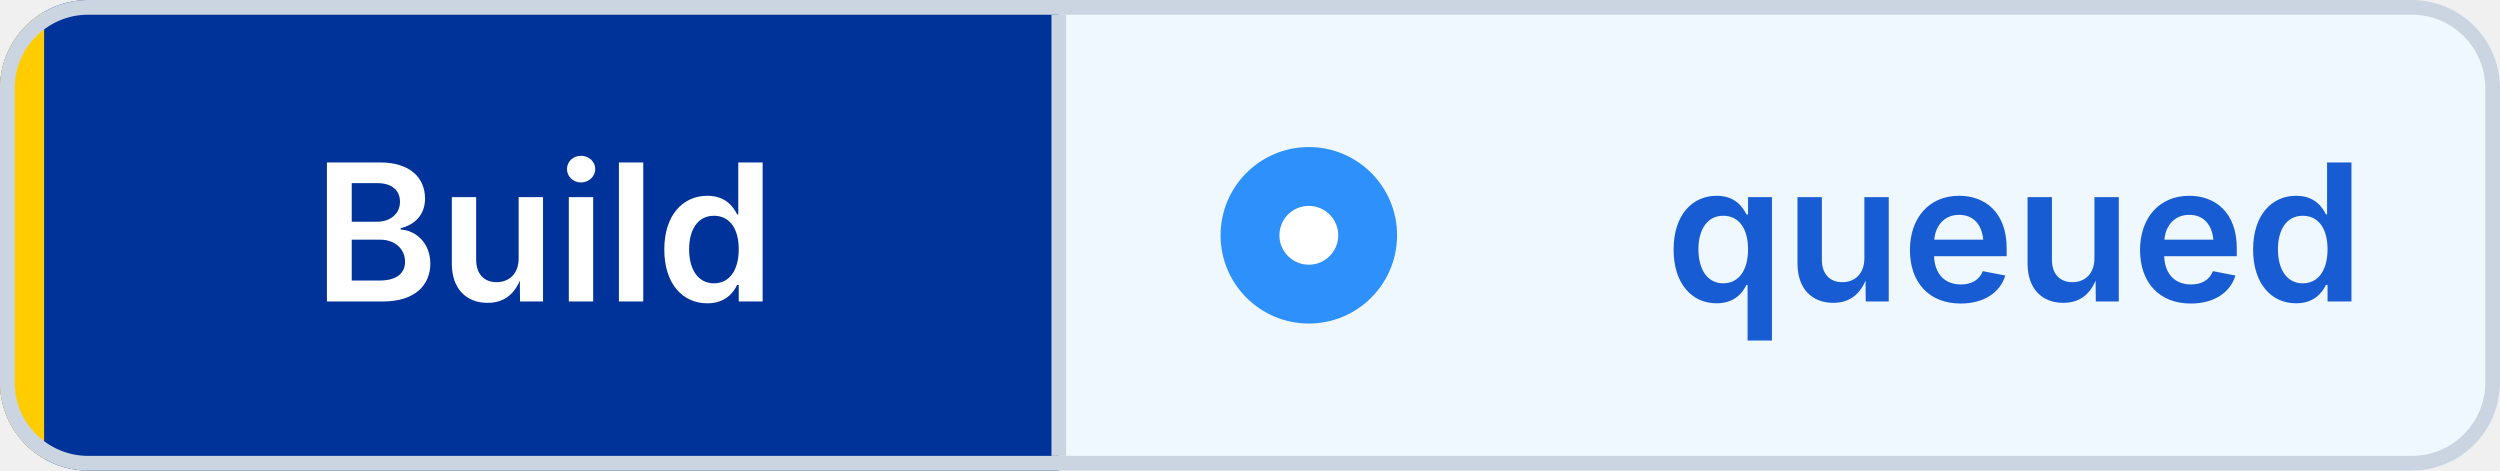
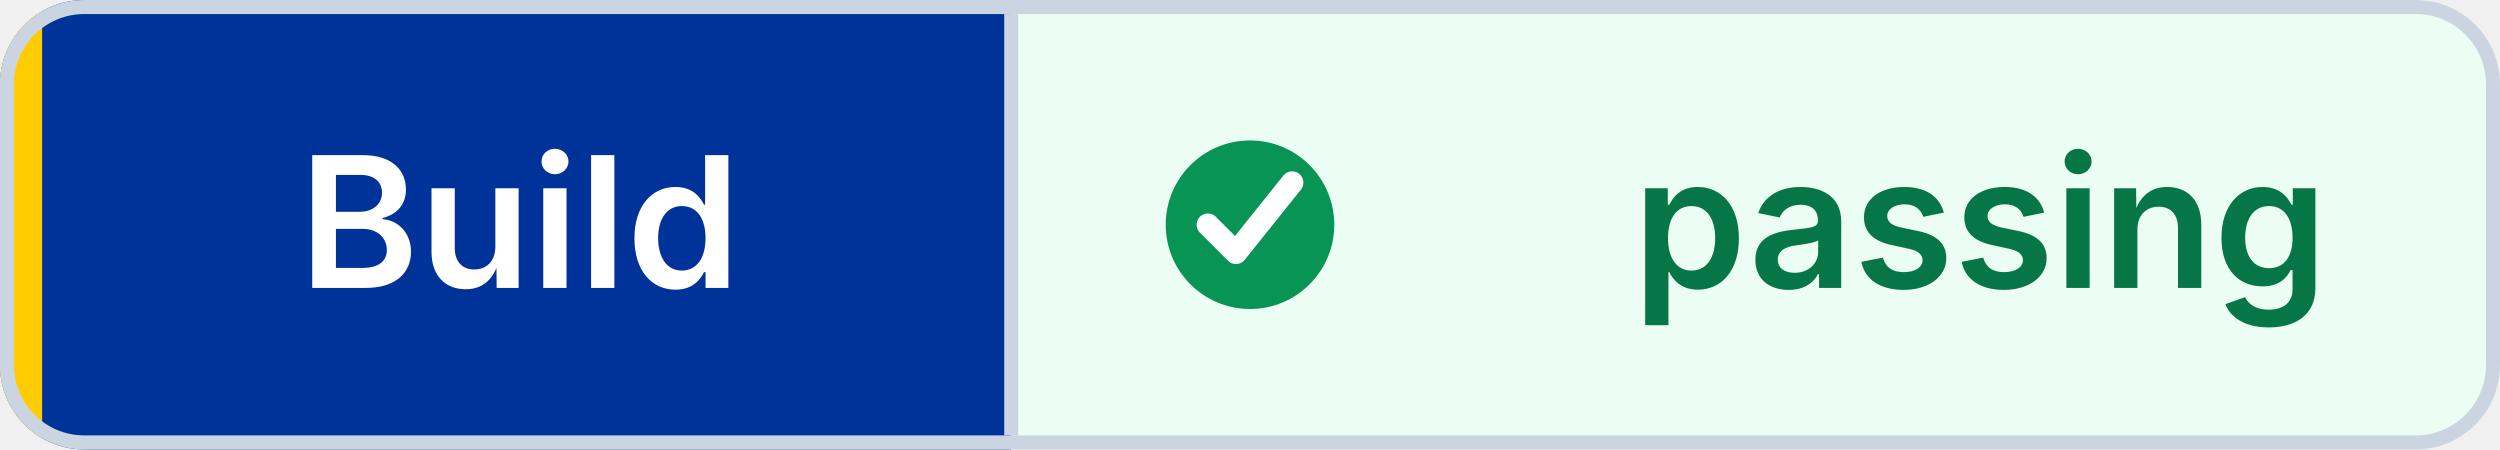
- <svg xmlns="http://www.w3.org/2000/svg" width="170" height="32" viewBox="0 0 170 32" role="img" aria-label="Build: queued" shape-rendering="geometricPrecision" text-rendering="geometricPrecision">
+ <svg xmlns="http://www.w3.org/2000/svg" width="178" height="32" viewBox="0 0 178 32" role="img" aria-label="Build: passing" shape-rendering="geometricPrecision" text-rendering="geometricPrecision">
  <defs>
    <clipPath id="badge-clip">
-       <rect width="170" height="32" rx="6" />
+       <rect width="178" height="32" rx="6" />
    </clipPath>
  </defs>
  <g clip-path="url(#badge-clip)">
    <rect width="72" height="32" fill="#003399" />
-     <rect x="72" width="98" height="32" fill="#EFF8FF" />
+     <rect x="72" width="106" height="32" fill="#ECFDF3" />
    <rect width="3" height="32" fill="#FFCC00" />
  </g>
-   <rect x="0.5" y="0.5" width="169" height="31" rx="5.5" fill="none" stroke="#CBD5E1" />
+   <rect x="0.5" y="0.5" width="177" height="31" rx="5.5" fill="none" stroke="#CBD5E1" />
  <line x1="72" y1="1" x2="72" y2="31" stroke="#CBD5E1" />
-   <circle cx="89" cy="16" r="6" fill="#2E90FA" />
-   <circle cx="89" cy="16" r="2" fill="#FFFFFF" />
+   <circle cx="89" cy="16" r="6" fill="#079455" />
+   <path d="M 86 16 l2 2 4 -5" fill="none" stroke="#FFFFFF" stroke-width="1.6" stroke-linecap="round" stroke-linejoin="round" />
  <g font-family="Inter,Segoe UI,Helvetica Neue,Arial,sans-serif" font-size="13" font-weight="600" text-anchor="middle">
    <text x="37" y="20.5" fill="#FFFFFF">Build</text>
-     <text x="137" y="20.5" fill="#175CD3">queued</text>
+     <text x="141" y="20.5" fill="#067647">passing</text>
  </g>
</svg>
